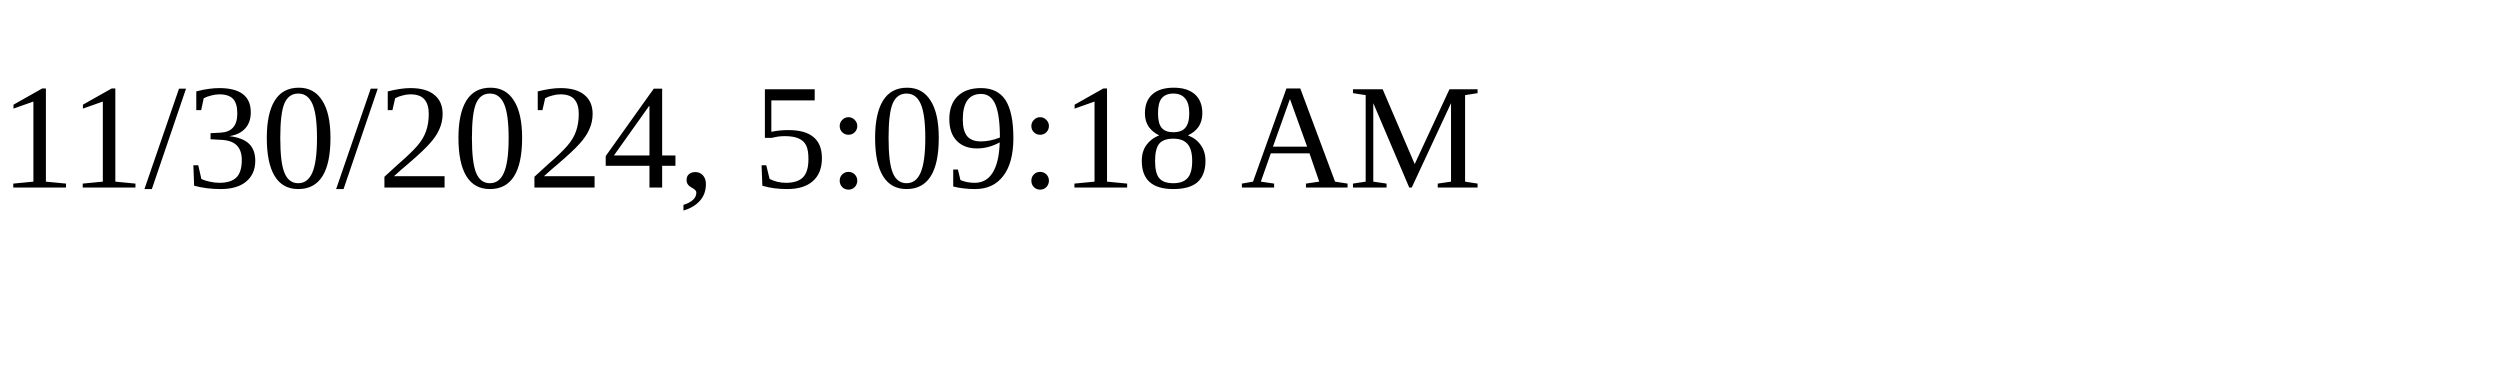
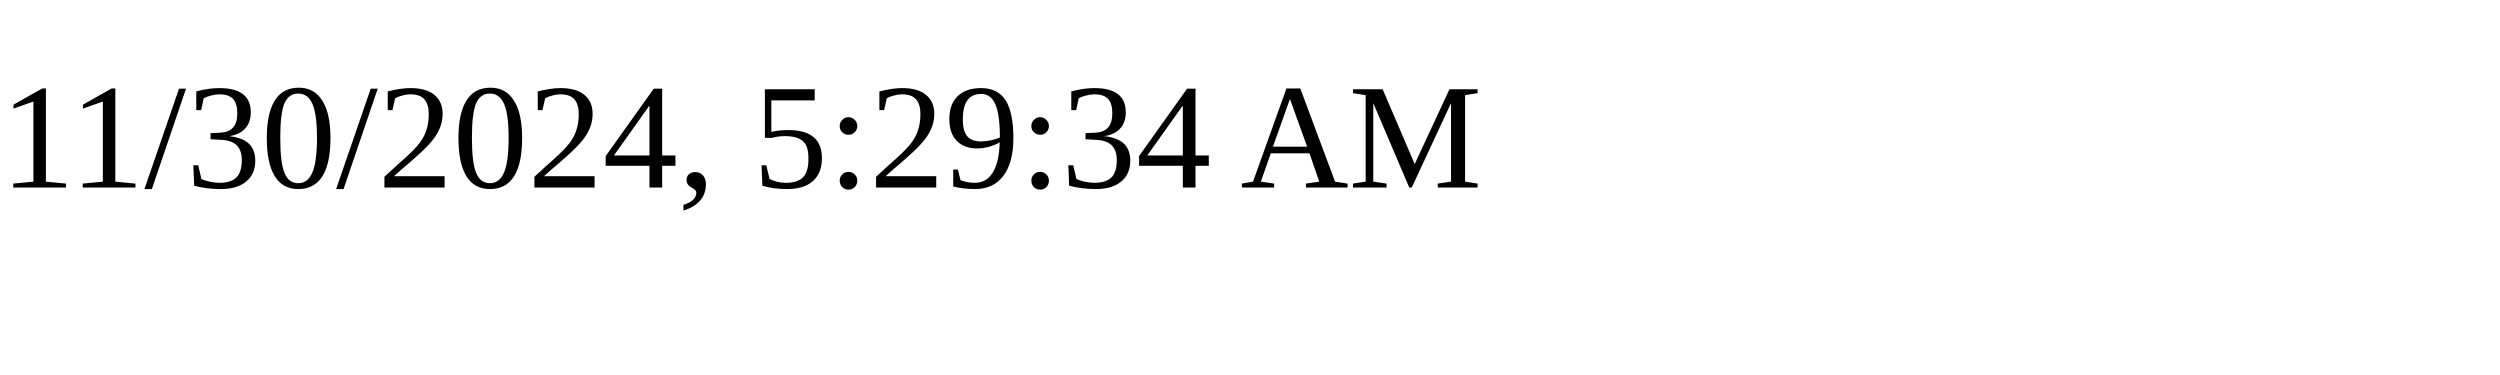
<svg xmlns="http://www.w3.org/2000/svg" height="30" width="200">
-   <text x="0" y="15">11/30/2024, 5:09:18 AM</text>
+   <text x="0" y="15">11/30/2024, 5:29:34 AM</text>
</svg>
